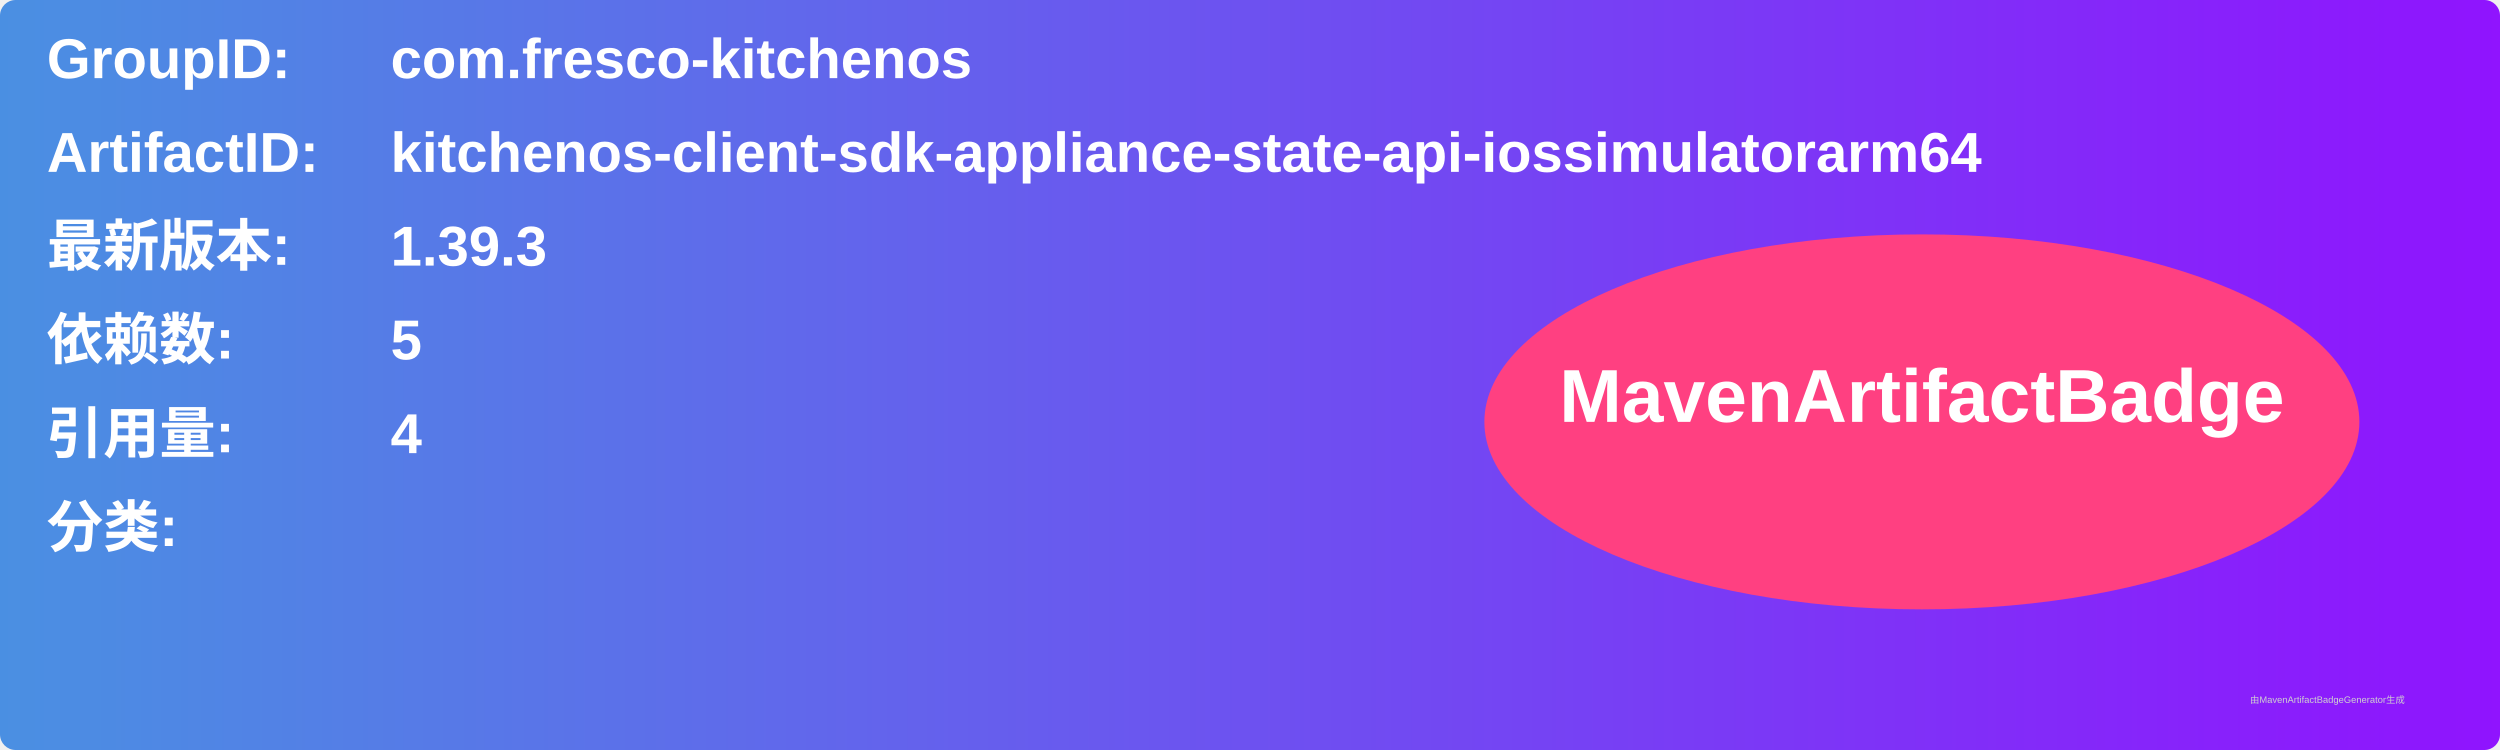
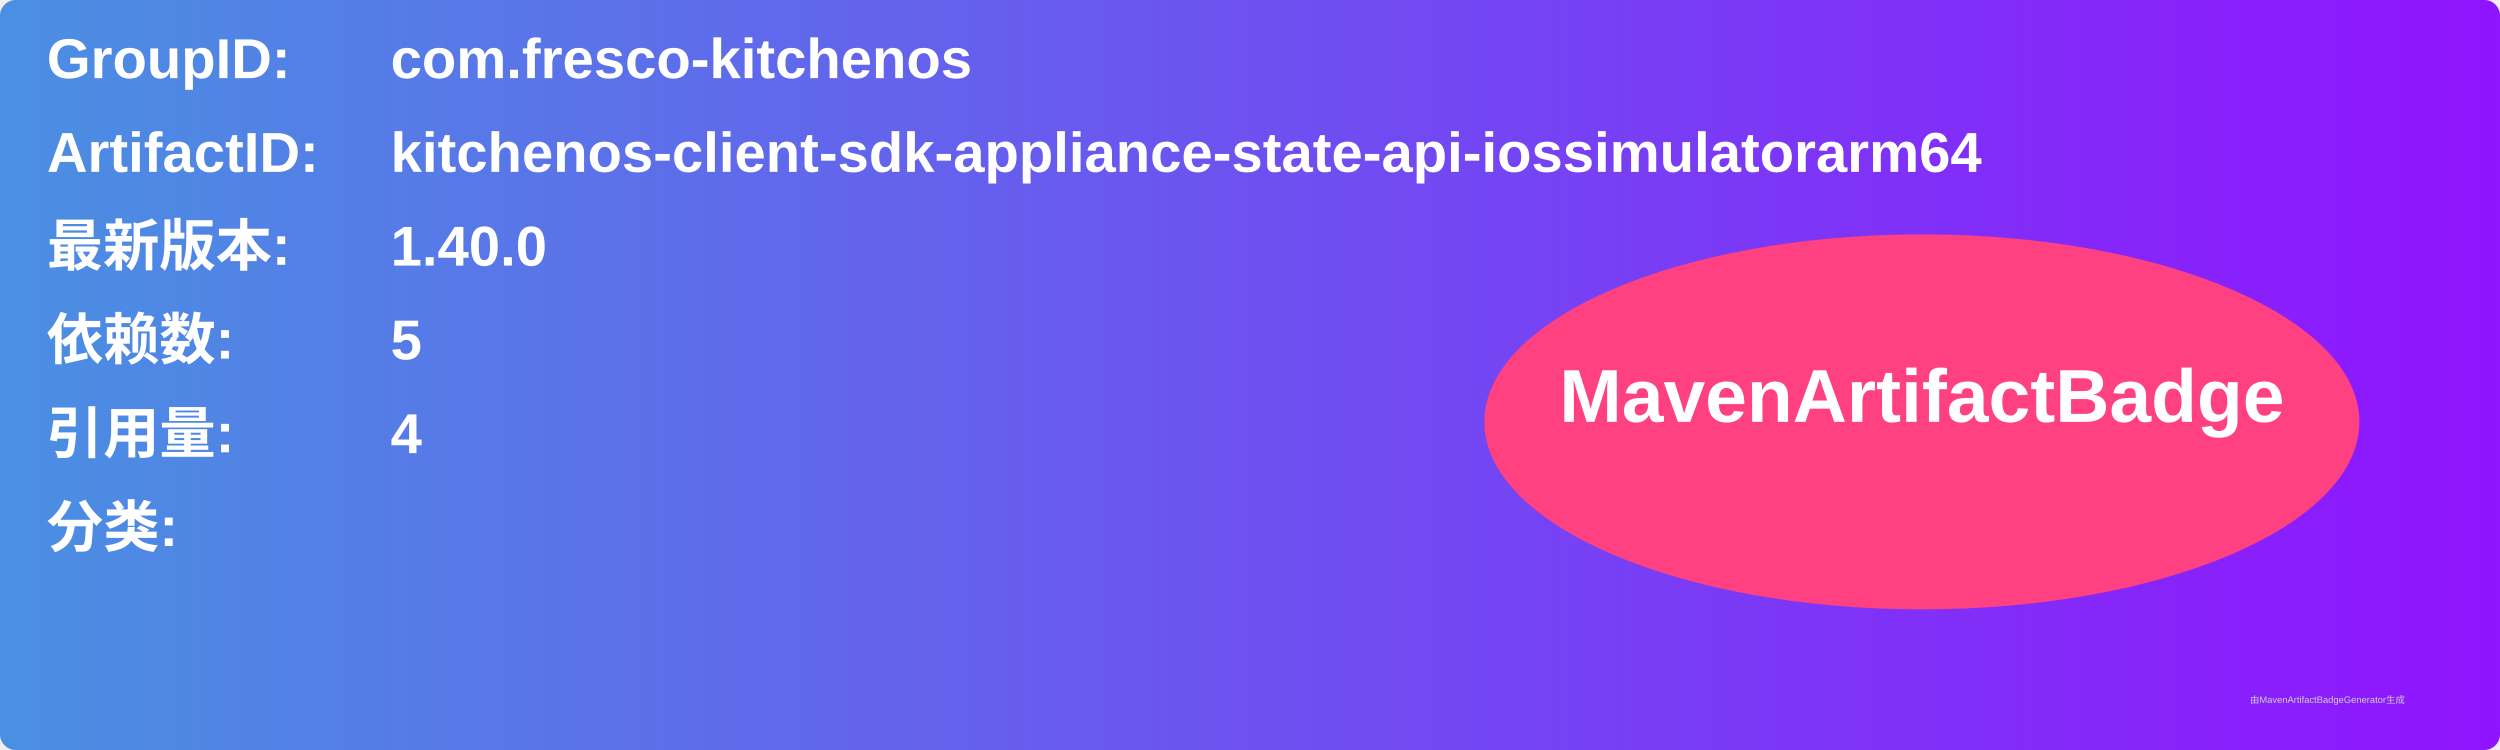
<svg xmlns="http://www.w3.org/2000/svg" width="800" height="240" viewBox="0 0 800 240">
  <linearGradient id="grad" x1="0%" y1="0%" x2="100%" y2="0%">
    <stop offset="0%" stop-color="#4a90e2" />
    <stop offset="100%" stop-color="#9013fe" />
  </linearGradient>
  <rect width="100%" height="100%" rx="5" ry="5" fill="url(#grad)" />
  <g transform="translate(15, 15)">
    <text x="0" y="10" font-family="Arial" font-size="18" fill="white" font-weight="bold" width="260">GroupID:</text>
    <text x="110" y="10" font-family="Arial" font-size="18" fill="white" font-weight="bold" width="460">com.fresco-kitchenos</text>
    <text x="0" y="40" font-family="Arial" font-size="18" fill="white" font-weight="bold" width="260">ArtifactID:</text>
    <text x="110" y="40" font-family="Arial" font-size="18" fill="white" font-weight="bold" width="460">kitchenos-client-sdk-appliance-state-api-iossimulatorarm64</text>
    <text x="0" y="70" font-family="Arial" font-size="18" fill="white" font-weight="bold">最新版本:</text>
    <text x="110" y="70" font-family="Arial" font-size="18" fill="white" font-weight="bold">
-       <tspan font-weight="bold">1.39.3</tspan>
+       <tspan font-weight="bold">1.40.0</tspan>
    </text>
    <text x="0" y="100" font-family="Arial" font-size="18" fill="white" font-weight="bold">依赖数: </text>
    <text x="110" y="100" font-family="Arial" font-size="18" fill="white">
      <tspan font-weight="bold">5</tspan>
    </text>
    <text x="0" y="130" font-family="Arial" font-size="18" fill="white" font-weight="bold">引用量: </text>
    <text x="110" y="130" font-family="Arial" font-size="18" fill="white">
      <tspan font-weight="bold">4</tspan>
    </text>
    <text x="0" y="160" font-family="Arial" font-size="18" fill="white" font-weight="bold">分类:</text>
    <text x="10" y="190" font-family="Arial" font-size="10" fill="white">
      <tspan font-weight="bold" />
    </text>
    <ellipse cx="600" cy="120" rx="140" ry="60" fill="#ff4081" />
    <text x="600" y="120" text-anchor="middle" font-family="Arial" font-size="24" fill="white" font-weight="bold">MavenArtifactBadge</text>
  </g>
  <text x="720" y="225" font-family="Arial" font-size="3" fill="#d0d0d0">由MavenArtifactBadgeGenerator生成</text>
</svg>
